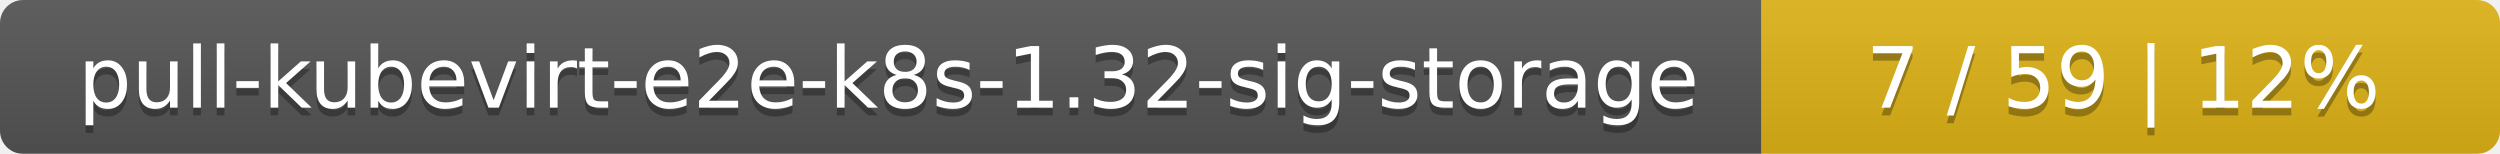
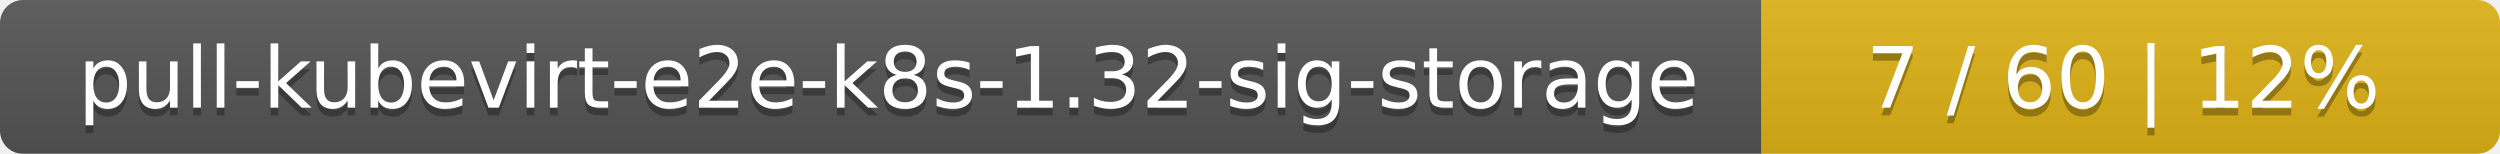
<svg xmlns="http://www.w3.org/2000/svg" width="325" height="20">
  <linearGradient id="smooth" x2="0" y2="100%">
    <stop offset="0" stop-color="#bbb" stop-opacity=".1" />
    <stop offset="1" stop-opacity=".1" />
  </linearGradient>
  <mask id="round">
    <rect width="325" height="20" rx="3" fill="#fff" />
  </mask>
  <g mask="url(#round)">
    <rect width="229" height="20" fill="#555" />
    <rect x="229" width="96" height="20" fill="#dfb317" />
    <rect width="325" height="20" fill="url(#smooth)" />
  </g>
  <g fill="#fff" text-anchor="middle" font-family="DejaVu Sans,Verdana,Geneva,sans-serif" font-size="11">
    <text x="115.5" y="15" fill="#010101" fill-opacity=".3">pull-kubevirt-e2e-k8s-1.32-sig-storage</text>
    <text x="115.5" y="14">pull-kubevirt-e2e-k8s-1.32-sig-storage</text>
-     <text x="276" y="15" fill="#010101" fill-opacity=".3">7 / 59    |    12%</text>
-     <text x="276" y="14">7 / 59    |    12%</text>
+     <text x="276" y="15" fill="#010101" fill-opacity=".3">7 / 60    |    12%</text>
+     <text x="276" y="14">7 / 60    |    12%</text>
  </g>
</svg>
